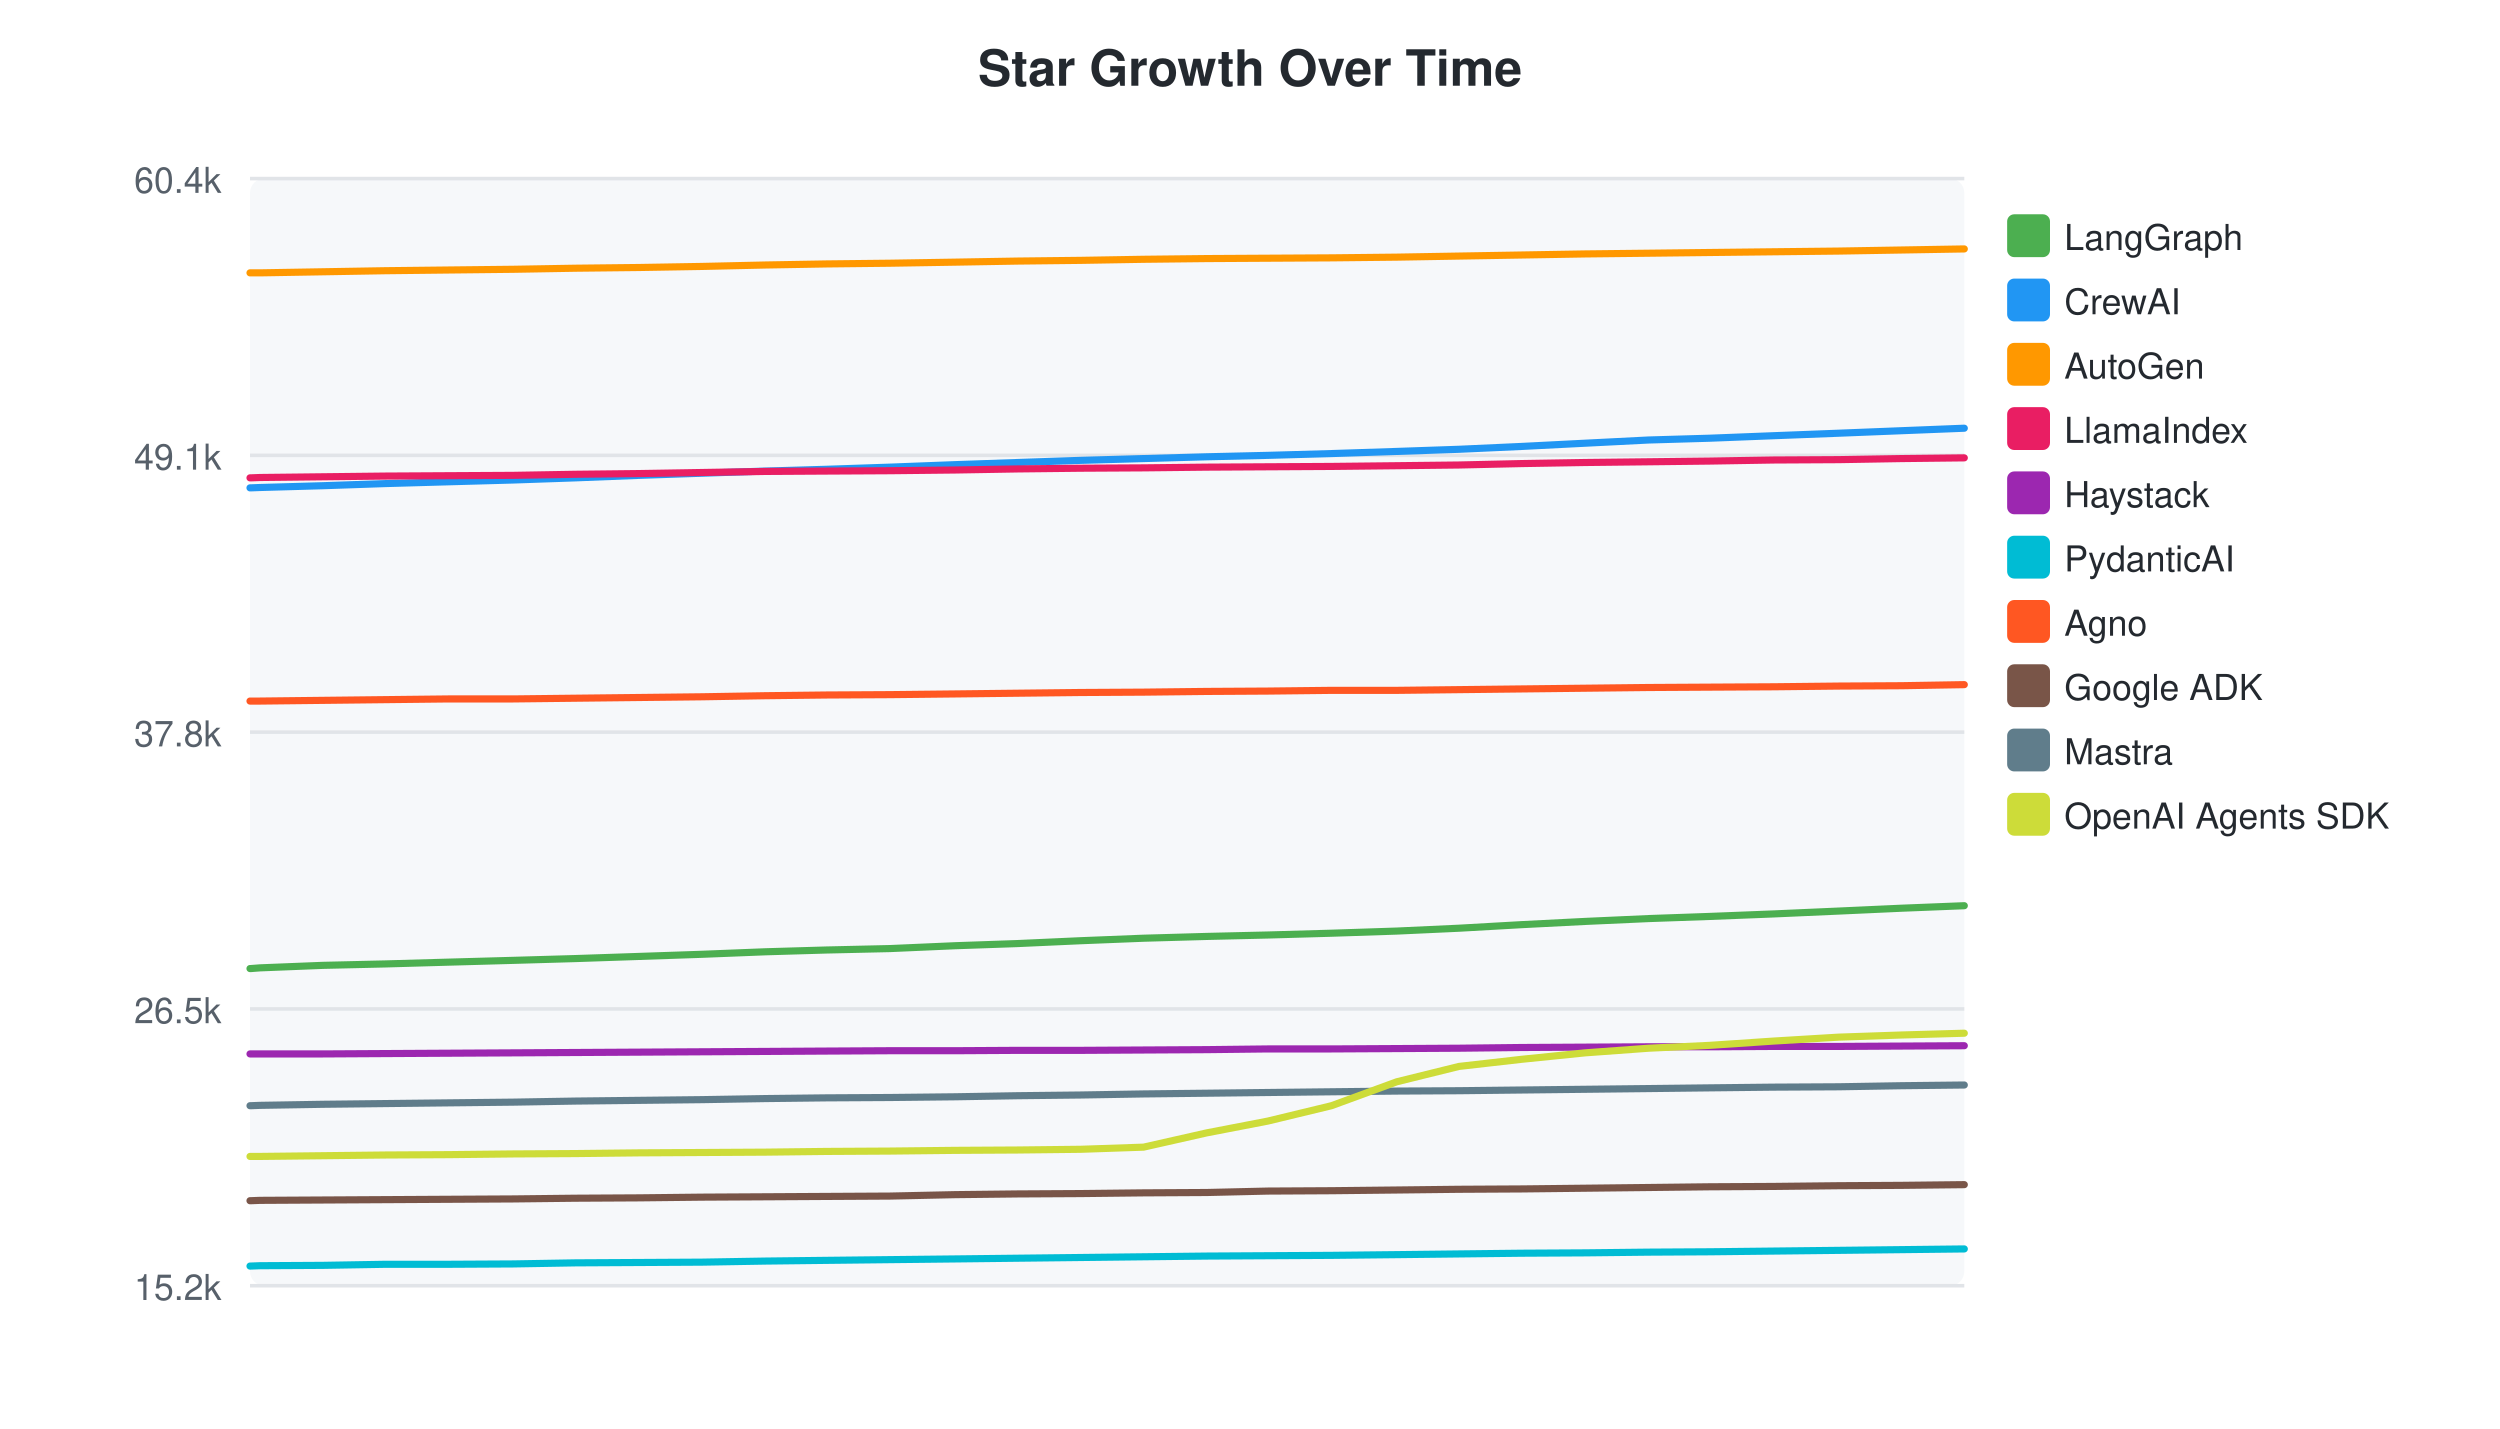
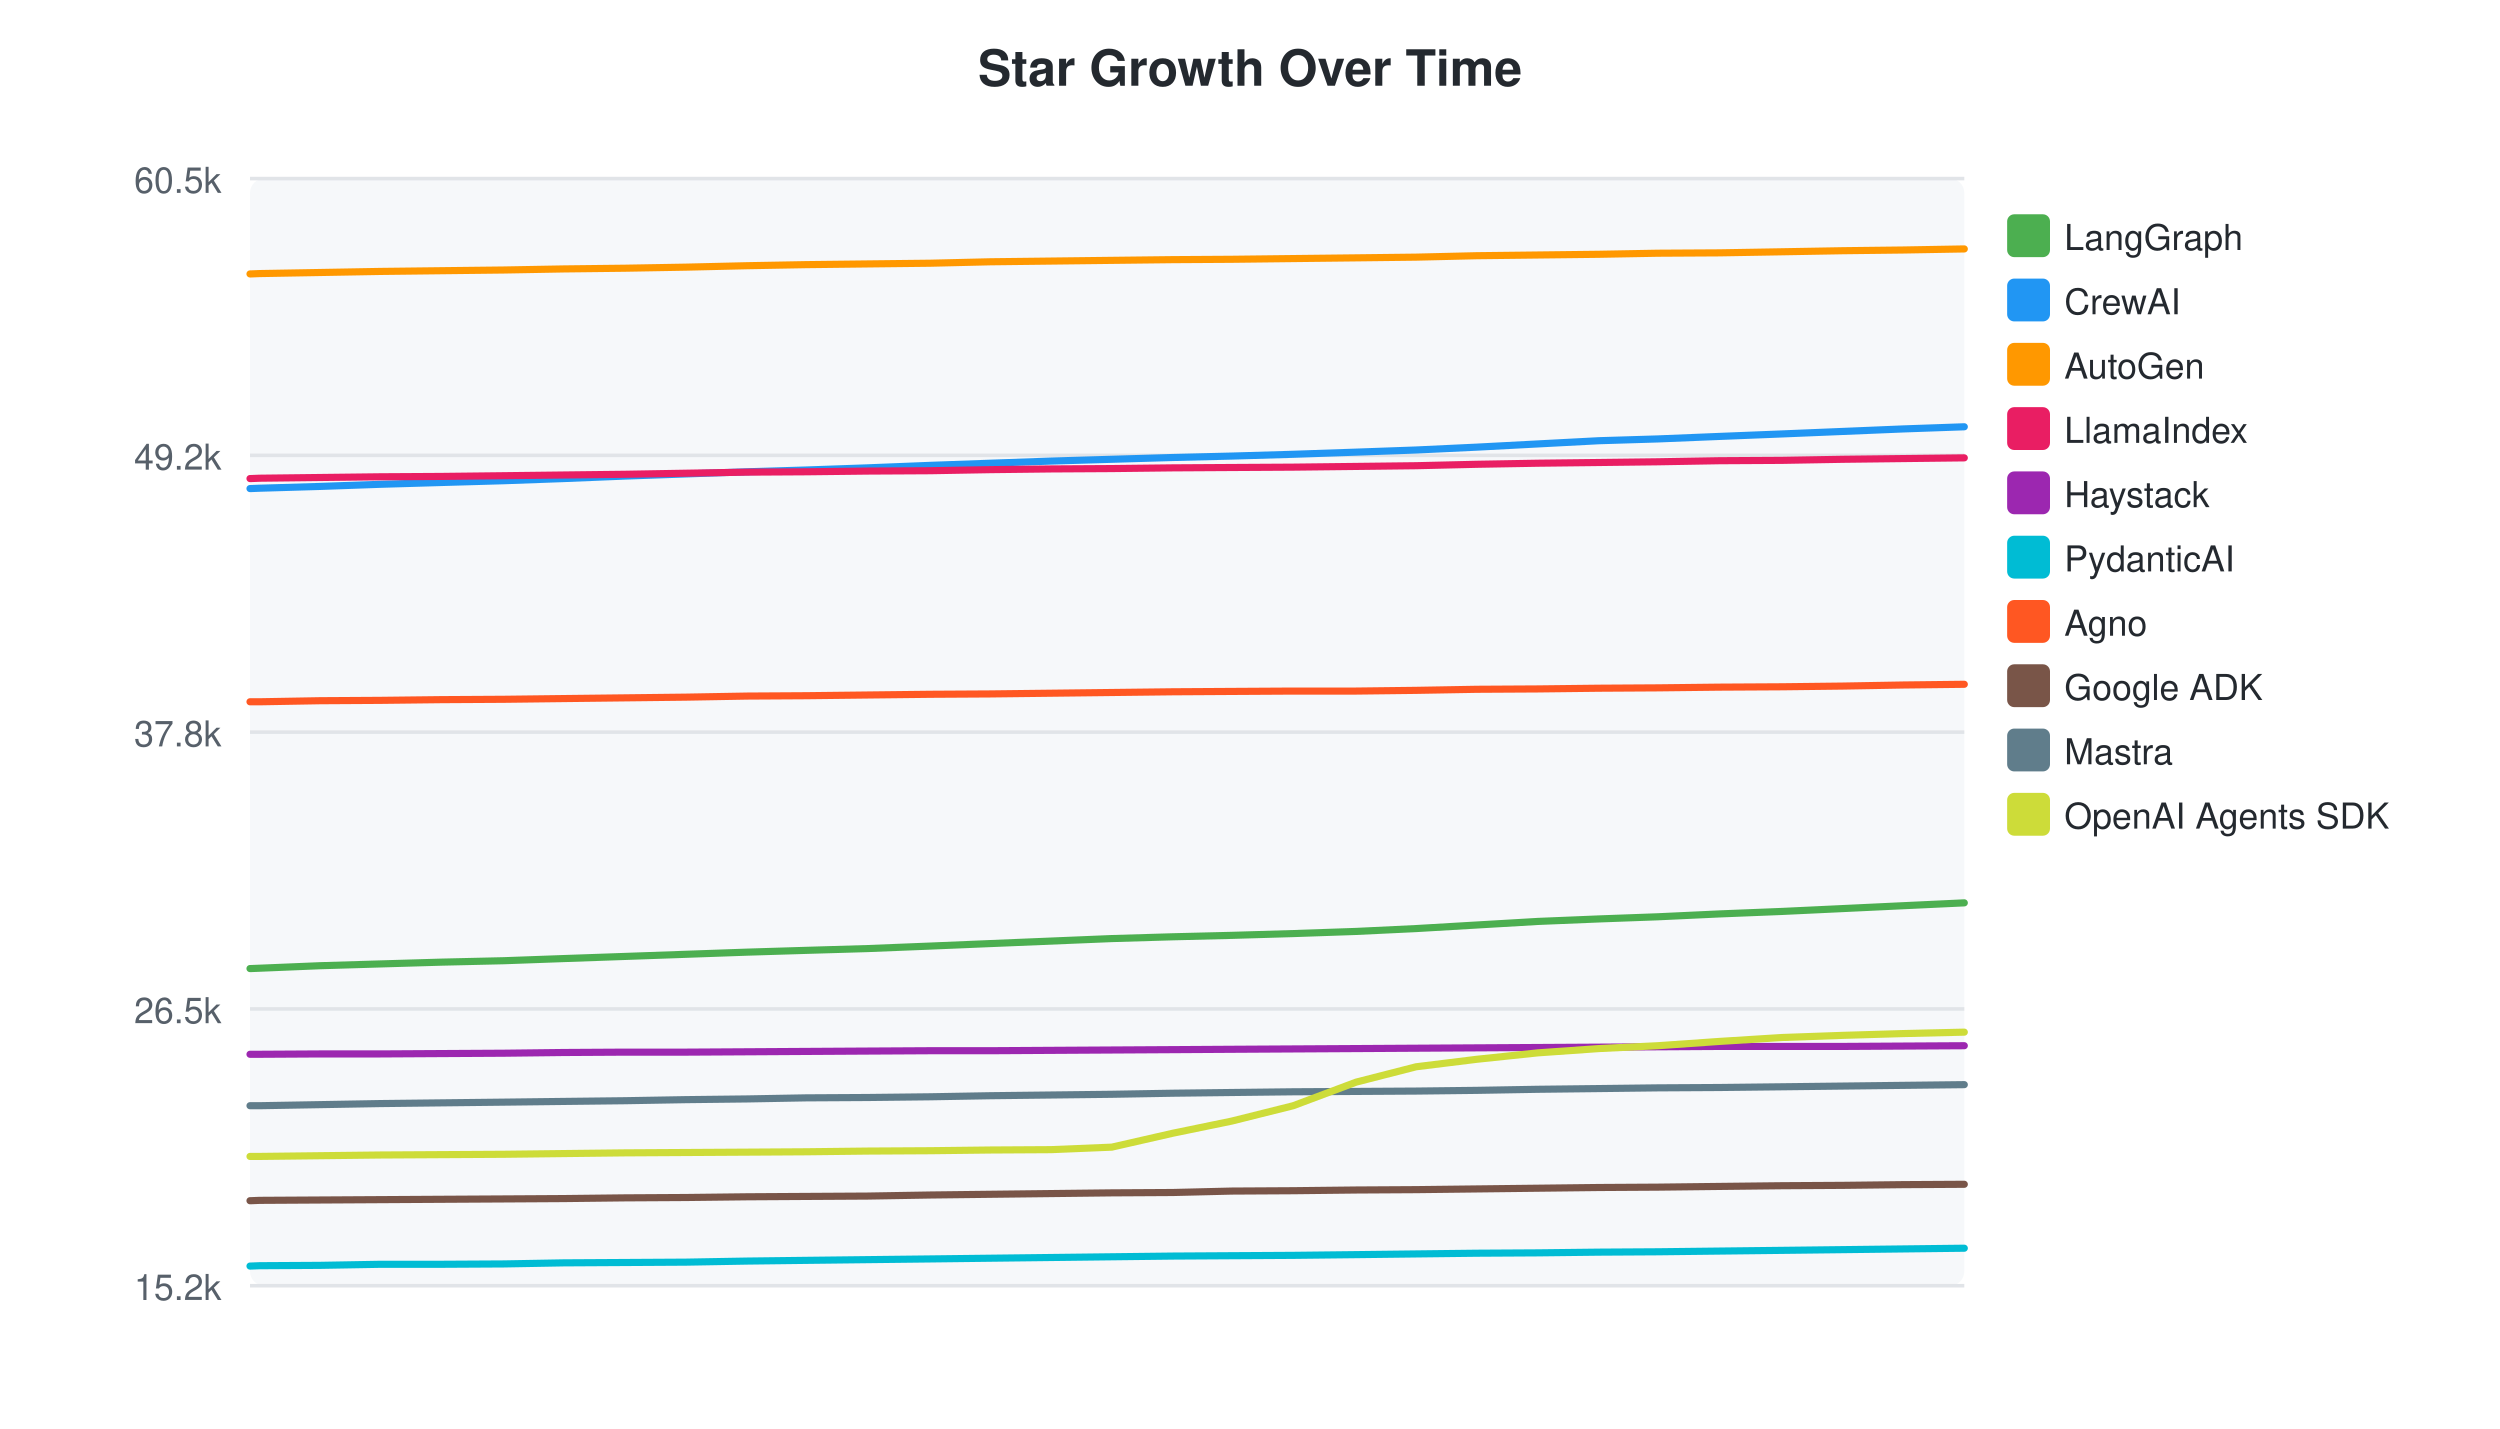
<svg xmlns="http://www.w3.org/2000/svg" width="700" height="400">
  <style>text { font-family: -apple-system, BlinkMacSystemFont, "Segoe UI", Helvetica, Arial, sans-serif; }</style>
  <text x="350" y="24" text-anchor="middle" font-size="14" font-weight="bold" fill="#24292f">Star Growth Over Time</text>
  <rect x="70" y="50" width="480" height="310" fill="#f6f8fa" rx="4" />
  <line x1="70" y1="50.0" x2="550" y2="50.0" stroke="#e1e4e8" stroke-width="1" />
-   <text x="62" y="54.0" text-anchor="end" font-size="10" fill="#57606a">60.4k</text>
+   <text x="62" y="54.0" text-anchor="end" font-size="10" fill="#57606a">60.5k</text>
  <line x1="70" y1="127.5" x2="550" y2="127.5" stroke="#e1e4e8" stroke-width="1" />
-   <text x="62" y="131.5" text-anchor="end" font-size="10" fill="#57606a">49.1k</text>
+   <text x="62" y="131.5" text-anchor="end" font-size="10" fill="#57606a">49.2k</text>
  <line x1="70" y1="205.0" x2="550" y2="205.0" stroke="#e1e4e8" stroke-width="1" />
  <text x="62" y="209.0" text-anchor="end" font-size="10" fill="#57606a">37.8k</text>
  <line x1="70" y1="282.5" x2="550" y2="282.5" stroke="#e1e4e8" stroke-width="1" />
  <text x="62" y="286.5" text-anchor="end" font-size="10" fill="#57606a">26.5k</text>
  <line x1="70" y1="360.0" x2="550" y2="360.0" stroke="#e1e4e8" stroke-width="1" />
  <text x="62" y="364.0" text-anchor="end" font-size="10" fill="#57606a">15.2k</text>
-   <path d="M70.0,271.2 L70.2,271.2 L72.8,271.0 L90.4,270.3 L107.9,269.9 L125.6,269.4 L143.7,268.9 L161.1,268.4 L178.9,267.8 L196.6,267.2 L214.3,266.5 L231.4,266.0 L249.2,265.6 L267.5,264.8 L284.9,264.2 L302.6,263.4 L320.2,262.7 L337.9,262.2 L355.0,261.8 L372.8,261.3 L391.1,260.7 L408.5,259.9 L426.1,258.9 L443.8,258.0 L461.6,257.2 L478.7,256.6 L496.6,255.9 L514.8,255.1 L532.4,254.3 L550.0,253.6" fill="none" stroke="#4CAF50" stroke-width="2" stroke-linecap="round" />
+   <path d="M70.0,271.2 L70.2,271.2 L72.7,271.1 L89.6,270.4 L106.5,269.9 L123.6,269.4 L141.1,269.0 L157.8,268.4 L175.0,267.8 L192.1,267.2 L209.2,266.6 L225.7,266.1 L242.9,265.6 L260.5,264.9 L277.3,264.2 L294.3,263.5 L311.3,262.8 L328.4,262.3 L344.9,261.9 L362.1,261.4 L379.7,260.8 L396.5,260.0 L413.5,259.0 L430.6,258.0 L447.7,257.3 L464.2,256.7 L481.4,255.9 L499.0,255.2 L516.0,254.4 L532.9,253.6 L550.0,252.8" fill="none" stroke="#4CAF50" stroke-width="2" stroke-linecap="round" />
  <rect x="562" y="60" width="12" height="12" rx="2" fill="#4CAF50" />
  <text x="578" y="70" font-size="10" fill="#24292f">LangGraph</text>
-   <path d="M70.0,136.6 L70.2,136.6 L72.8,136.5 L90.4,136.0 L107.9,135.4 L125.6,134.9 L143.7,134.4 L161.1,133.8 L178.9,133.1 L196.6,132.5 L214.3,131.9 L231.4,131.4 L249.2,130.8 L267.5,130.1 L284.9,129.5 L302.6,128.9 L320.2,128.4 L337.9,127.9 L355.0,127.5 L372.8,127.0 L391.1,126.4 L408.5,125.8 L426.1,125.0 L443.8,124.1 L461.6,123.2 L478.7,122.7 L496.6,122.0 L514.8,121.3 L532.4,120.6 L550.0,119.9" fill="none" stroke="#2196F3" stroke-width="2" stroke-linecap="round" />
+   <path d="M70.0,136.8 L70.2,136.8 L72.7,136.7 L89.6,136.2 L106.5,135.6 L123.6,135.1 L141.1,134.6 L157.8,134.0 L175.0,133.3 L192.1,132.7 L209.2,132.1 L225.7,131.6 L242.9,131.0 L260.5,130.3 L277.3,129.7 L294.3,129.1 L311.3,128.6 L328.4,128.1 L344.9,127.7 L362.1,127.2 L379.7,126.6 L396.5,126.0 L413.5,125.2 L430.6,124.3 L447.7,123.4 L464.2,122.9 L481.4,122.2 L499.0,121.5 L516.0,120.8 L532.9,120.1 L550.0,119.5" fill="none" stroke="#2196F3" stroke-width="2" stroke-linecap="round" />
  <rect x="562" y="78" width="12" height="12" rx="2" fill="#2196F3" />
  <text x="578" y="88" font-size="10" fill="#24292f">CrewAI</text>
-   <path d="M70.0,76.4 L70.2,76.4 L72.8,76.4 L90.4,76.1 L107.9,75.8 L125.6,75.6 L143.7,75.4 L161.1,75.1 L178.9,74.9 L196.6,74.6 L214.3,74.2 L231.4,73.9 L249.2,73.7 L267.5,73.4 L284.9,73.1 L302.6,72.9 L320.2,72.6 L337.9,72.4 L355.0,72.3 L372.8,72.2 L391.1,72.0 L408.5,71.7 L426.1,71.4 L443.8,71.1 L461.6,70.9 L478.7,70.7 L496.6,70.5 L514.8,70.3 L532.4,70.0 L550.0,69.7" fill="none" stroke="#FF9800" stroke-width="2" stroke-linecap="round" />
+   <path d="M70.0,76.7 L70.2,76.7 L72.7,76.6 L89.6,76.3 L106.5,76.0 L123.6,75.8 L141.1,75.6 L157.8,75.3 L175.0,75.1 L192.1,74.8 L209.2,74.4 L225.7,74.1 L242.9,73.9 L260.5,73.7 L277.3,73.3 L294.3,73.1 L311.3,72.9 L328.4,72.7 L344.9,72.6 L362.1,72.4 L379.7,72.2 L396.5,72.0 L413.5,71.6 L430.6,71.4 L447.7,71.2 L464.2,70.9 L481.4,70.8 L499.0,70.5 L516.0,70.2 L532.9,70.0 L550.0,69.7" fill="none" stroke="#FF9800" stroke-width="2" stroke-linecap="round" />
  <rect x="562" y="96" width="12" height="12" rx="2" fill="#FF9800" />
  <text x="578" y="106" font-size="10" fill="#24292f">AutoGen</text>
-   <path d="M70.0,133.8 L70.2,133.8 L72.8,133.7 L90.4,133.5 L107.9,133.3 L125.6,133.2 L143.7,133.1 L161.1,132.8 L178.9,132.6 L196.6,132.3 L214.3,132.0 L231.4,131.9 L249.2,131.8 L267.5,131.6 L284.9,131.3 L302.6,131.1 L320.2,131.0 L337.9,130.8 L355.0,130.7 L372.8,130.6 L391.1,130.4 L408.5,130.2 L426.1,129.8 L443.8,129.5 L461.6,129.3 L478.7,129.1 L496.6,128.8 L514.8,128.7 L532.4,128.4 L550.0,128.2" fill="none" stroke="#E91E63" stroke-width="2" stroke-linecap="round" />
+   <path d="M70.0,134.0 L70.2,134.0 L72.7,133.9 L89.6,133.7 L106.5,133.5 L123.6,133.4 L141.1,133.2 L157.8,133.0 L175.0,132.8 L192.1,132.5 L209.2,132.2 L225.7,132.1 L242.9,131.9 L260.5,131.8 L277.3,131.5 L294.3,131.3 L311.3,131.2 L328.4,131.0 L344.9,130.9 L362.1,130.8 L379.7,130.6 L396.5,130.4 L413.5,130.0 L430.6,129.7 L447.7,129.5 L464.2,129.3 L481.4,129.0 L499.0,128.9 L516.0,128.6 L532.9,128.4 L550.0,128.2" fill="none" stroke="#E91E63" stroke-width="2" stroke-linecap="round" />
  <rect x="562" y="114" width="12" height="12" rx="2" fill="#E91E63" />
  <text x="578" y="124" font-size="10" fill="#24292f">LlamaIndex</text>
-   <path d="M70.0,295.1 L70.2,295.1 L72.8,295.1 L90.4,295.1 L107.9,295.0 L125.6,294.9 L143.7,294.8 L161.1,294.7 L178.9,294.6 L196.6,294.5 L214.3,294.4 L231.4,294.3 L249.2,294.2 L267.5,294.2 L284.9,294.1 L302.6,294.1 L320.2,294.0 L337.9,293.9 L355.0,293.7 L372.8,293.7 L391.1,293.6 L408.5,293.5 L426.1,293.3 L443.8,293.2 L461.6,293.1 L478.7,293.1 L496.6,293.0 L514.8,293.0 L532.4,292.9 L550.0,292.8" fill="none" stroke="#9C27B0" stroke-width="2" stroke-linecap="round" />
+   <path d="M70.0,295.2 L70.2,295.2 L72.7,295.2 L89.6,295.1 L106.5,295.1 L123.6,295.0 L141.1,294.9 L157.8,294.7 L175.0,294.6 L192.1,294.6 L209.2,294.5 L225.7,294.4 L242.9,294.3 L260.5,294.2 L277.3,294.2 L294.3,294.1 L311.3,294.0 L328.4,293.9 L344.9,293.8 L362.1,293.7 L379.7,293.6 L396.5,293.5 L413.5,293.4 L430.6,293.3 L447.7,293.2 L464.2,293.1 L481.4,293.0 L499.0,293.0 L516.0,293.0 L532.9,292.9 L550.0,292.8" fill="none" stroke="#9C27B0" stroke-width="2" stroke-linecap="round" />
  <rect x="562" y="132" width="12" height="12" rx="2" fill="#9C27B0" />
  <text x="578" y="142" font-size="10" fill="#24292f">Haystack</text>
-   <path d="M70.0,354.5 L70.2,354.5 L72.8,354.4 L90.4,354.3 L107.9,354.0 L125.6,354.0 L143.7,353.9 L161.1,353.6 L178.9,353.5 L196.6,353.4 L214.3,353.1 L231.4,352.9 L249.2,352.7 L267.5,352.5 L284.9,352.3 L302.6,352.1 L320.2,351.9 L337.9,351.7 L355.0,351.6 L372.8,351.5 L391.1,351.3 L408.5,351.1 L426.1,350.9 L443.8,350.8 L461.6,350.6 L478.7,350.5 L496.6,350.3 L514.8,350.1 L532.4,349.9 L550.0,349.7" fill="none" stroke="#00BCD4" stroke-width="2" stroke-linecap="round" />
+   <path d="M70.0,354.5 L70.2,354.5 L72.7,354.4 L89.6,354.3 L106.5,354.0 L123.6,354.0 L141.1,353.9 L157.8,353.6 L175.0,353.5 L192.1,353.4 L209.2,353.1 L225.7,352.9 L242.9,352.7 L260.5,352.5 L277.3,352.3 L294.3,352.1 L311.3,351.9 L328.4,351.7 L344.9,351.6 L362.1,351.5 L379.7,351.3 L396.5,351.1 L413.5,350.9 L430.6,350.8 L447.7,350.6 L464.2,350.5 L481.4,350.3 L499.0,350.1 L516.0,349.9 L532.9,349.7 L550.0,349.5" fill="none" stroke="#00BCD4" stroke-width="2" stroke-linecap="round" />
  <rect x="562" y="150" width="12" height="12" rx="2" fill="#00BCD4" />
  <text x="578" y="160" font-size="10" fill="#24292f">PydanticAI</text>
-   <path d="M70.0,196.3 L70.2,196.3 L72.8,196.3 L90.4,196.1 L107.9,195.9 L125.6,195.7 L143.7,195.7 L161.1,195.5 L178.9,195.3 L196.6,195.1 L214.3,194.8 L231.4,194.6 L249.2,194.5 L267.5,194.3 L284.9,194.1 L302.6,193.9 L320.2,193.8 L337.9,193.6 L355.0,193.5 L372.8,193.3 L391.1,193.3 L408.5,193.1 L426.1,192.9 L443.8,192.7 L461.6,192.5 L478.7,192.4 L496.6,192.3 L514.8,192.1 L532.4,192.0 L550.0,191.7" fill="none" stroke="#FF5722" stroke-width="2" stroke-linecap="round" />
+   <path d="M70.0,196.5 L70.2,196.5 L72.7,196.5 L89.6,196.2 L106.5,196.1 L123.6,195.9 L141.1,195.8 L157.8,195.6 L175.0,195.4 L192.1,195.2 L209.2,194.9 L225.7,194.8 L242.9,194.6 L260.5,194.4 L277.3,194.3 L294.3,194.1 L311.3,193.9 L328.4,193.7 L344.9,193.6 L362.1,193.5 L379.7,193.5 L396.5,193.3 L413.5,193.0 L430.6,192.9 L447.7,192.7 L464.2,192.6 L481.4,192.4 L499.0,192.3 L516.0,192.1 L532.9,191.8 L550.0,191.6" fill="none" stroke="#FF5722" stroke-width="2" stroke-linecap="round" />
  <rect x="562" y="168" width="12" height="12" rx="2" fill="#FF5722" />
  <text x="578" y="178" font-size="10" fill="#24292f">Agno</text>
-   <path d="M70.0,336.2 L70.2,336.2 L72.8,336.1 L90.4,336.0 L107.9,335.9 L125.6,335.8 L143.7,335.7 L161.1,335.5 L178.9,335.4 L196.6,335.2 L214.3,335.1 L231.4,335.0 L249.2,334.9 L267.5,334.5 L284.9,334.3 L302.6,334.2 L320.2,334.0 L337.9,333.9 L355.0,333.5 L372.8,333.4 L391.1,333.2 L408.5,333.0 L426.1,332.9 L443.8,332.7 L461.6,332.5 L478.7,332.3 L496.6,332.2 L514.8,332.0 L532.4,331.9 L550.0,331.7" fill="none" stroke="#795548" stroke-width="2" stroke-linecap="round" />
+   <path d="M70.0,336.2 L70.2,336.2 L72.7,336.1 L89.6,336.0 L106.5,335.9 L123.6,335.8 L141.1,335.7 L157.8,335.6 L175.0,335.4 L192.1,335.3 L209.2,335.1 L225.7,335.0 L242.9,334.9 L260.5,334.6 L277.3,334.4 L294.3,334.2 L311.3,334.0 L328.4,333.9 L344.9,333.5 L362.1,333.4 L379.7,333.2 L396.5,333.1 L413.5,332.9 L430.6,332.7 L447.7,332.5 L464.2,332.4 L481.4,332.2 L499.0,332.0 L516.0,331.9 L532.9,331.7 L550.0,331.6" fill="none" stroke="#795548" stroke-width="2" stroke-linecap="round" />
  <rect x="562" y="186" width="12" height="12" rx="2" fill="#795548" />
  <text x="578" y="196" font-size="10" fill="#24292f">Google ADK</text>
-   <path d="M70.0,309.6 L70.2,309.6 L72.8,309.5 L90.4,309.2 L107.9,309.0 L125.6,308.8 L143.7,308.6 L161.1,308.3 L178.9,308.1 L196.6,307.9 L214.3,307.6 L231.4,307.4 L249.2,307.3 L267.5,307.1 L284.9,306.8 L302.6,306.6 L320.2,306.3 L337.9,306.1 L355.0,305.9 L372.8,305.7 L391.1,305.5 L408.5,305.4 L426.1,305.2 L443.8,305.0 L461.6,304.8 L478.7,304.6 L496.6,304.4 L514.8,304.3 L532.4,304.0 L550.0,303.8" fill="none" stroke="#607D8B" stroke-width="2" stroke-linecap="round" />
+   <path d="M70.0,309.6 L70.2,309.6 L72.7,309.6 L89.6,309.3 L106.5,309.0 L123.6,308.8 L141.1,308.6 L157.8,308.4 L175.0,308.2 L192.1,307.9 L209.2,307.7 L225.7,307.4 L242.9,307.3 L260.5,307.1 L277.3,306.8 L294.3,306.6 L311.3,306.4 L328.4,306.1 L344.9,305.9 L362.1,305.7 L379.7,305.6 L396.5,305.5 L413.5,305.3 L430.6,305.0 L447.7,304.8 L464.2,304.6 L481.4,304.5 L499.0,304.3 L516.0,304.1 L532.9,303.9 L550.0,303.7" fill="none" stroke="#607D8B" stroke-width="2" stroke-linecap="round" />
  <rect x="562" y="204" width="12" height="12" rx="2" fill="#607D8B" />
  <text x="578" y="214" font-size="10" fill="#24292f">Mastra</text>
-   <path d="M70.0,323.8 L70.2,323.8 L72.8,323.8 L90.4,323.6 L107.9,323.4 L125.6,323.3 L143.7,323.1 L161.1,323.0 L178.9,322.8 L196.6,322.7 L214.3,322.6 L231.4,322.4 L249.2,322.3 L267.5,322.1 L284.9,322.0 L302.6,321.8 L320.2,321.2 L337.9,317.2 L355.0,313.9 L372.8,309.6 L391.1,302.9 L408.5,298.6 L426.1,296.6 L443.8,294.8 L461.6,293.5 L478.7,292.7 L496.6,291.5 L514.8,290.4 L532.4,289.8 L550.0,289.3" fill="none" stroke="#CDDC39" stroke-width="2" stroke-linecap="round" />
+   <path d="M70.0,323.8 L70.2,323.8 L72.7,323.8 L89.6,323.6 L106.5,323.4 L123.6,323.3 L141.1,323.2 L157.8,323.0 L175.0,322.8 L192.1,322.7 L209.2,322.6 L225.7,322.5 L242.9,322.3 L260.5,322.2 L277.3,322.0 L294.3,321.9 L311.3,321.2 L328.4,317.3 L344.9,313.9 L362.1,309.6 L379.7,303.0 L396.5,298.7 L413.5,296.6 L430.6,294.8 L447.7,293.6 L464.2,292.8 L481.4,291.6 L499.0,290.5 L516.0,289.9 L532.9,289.4 L550.0,289.0" fill="none" stroke="#CDDC39" stroke-width="2" stroke-linecap="round" />
  <rect x="562" y="222" width="12" height="12" rx="2" fill="#CDDC39" />
  <text x="578" y="232" font-size="10" fill="#24292f">OpenAI Agents SDK</text>
</svg>
